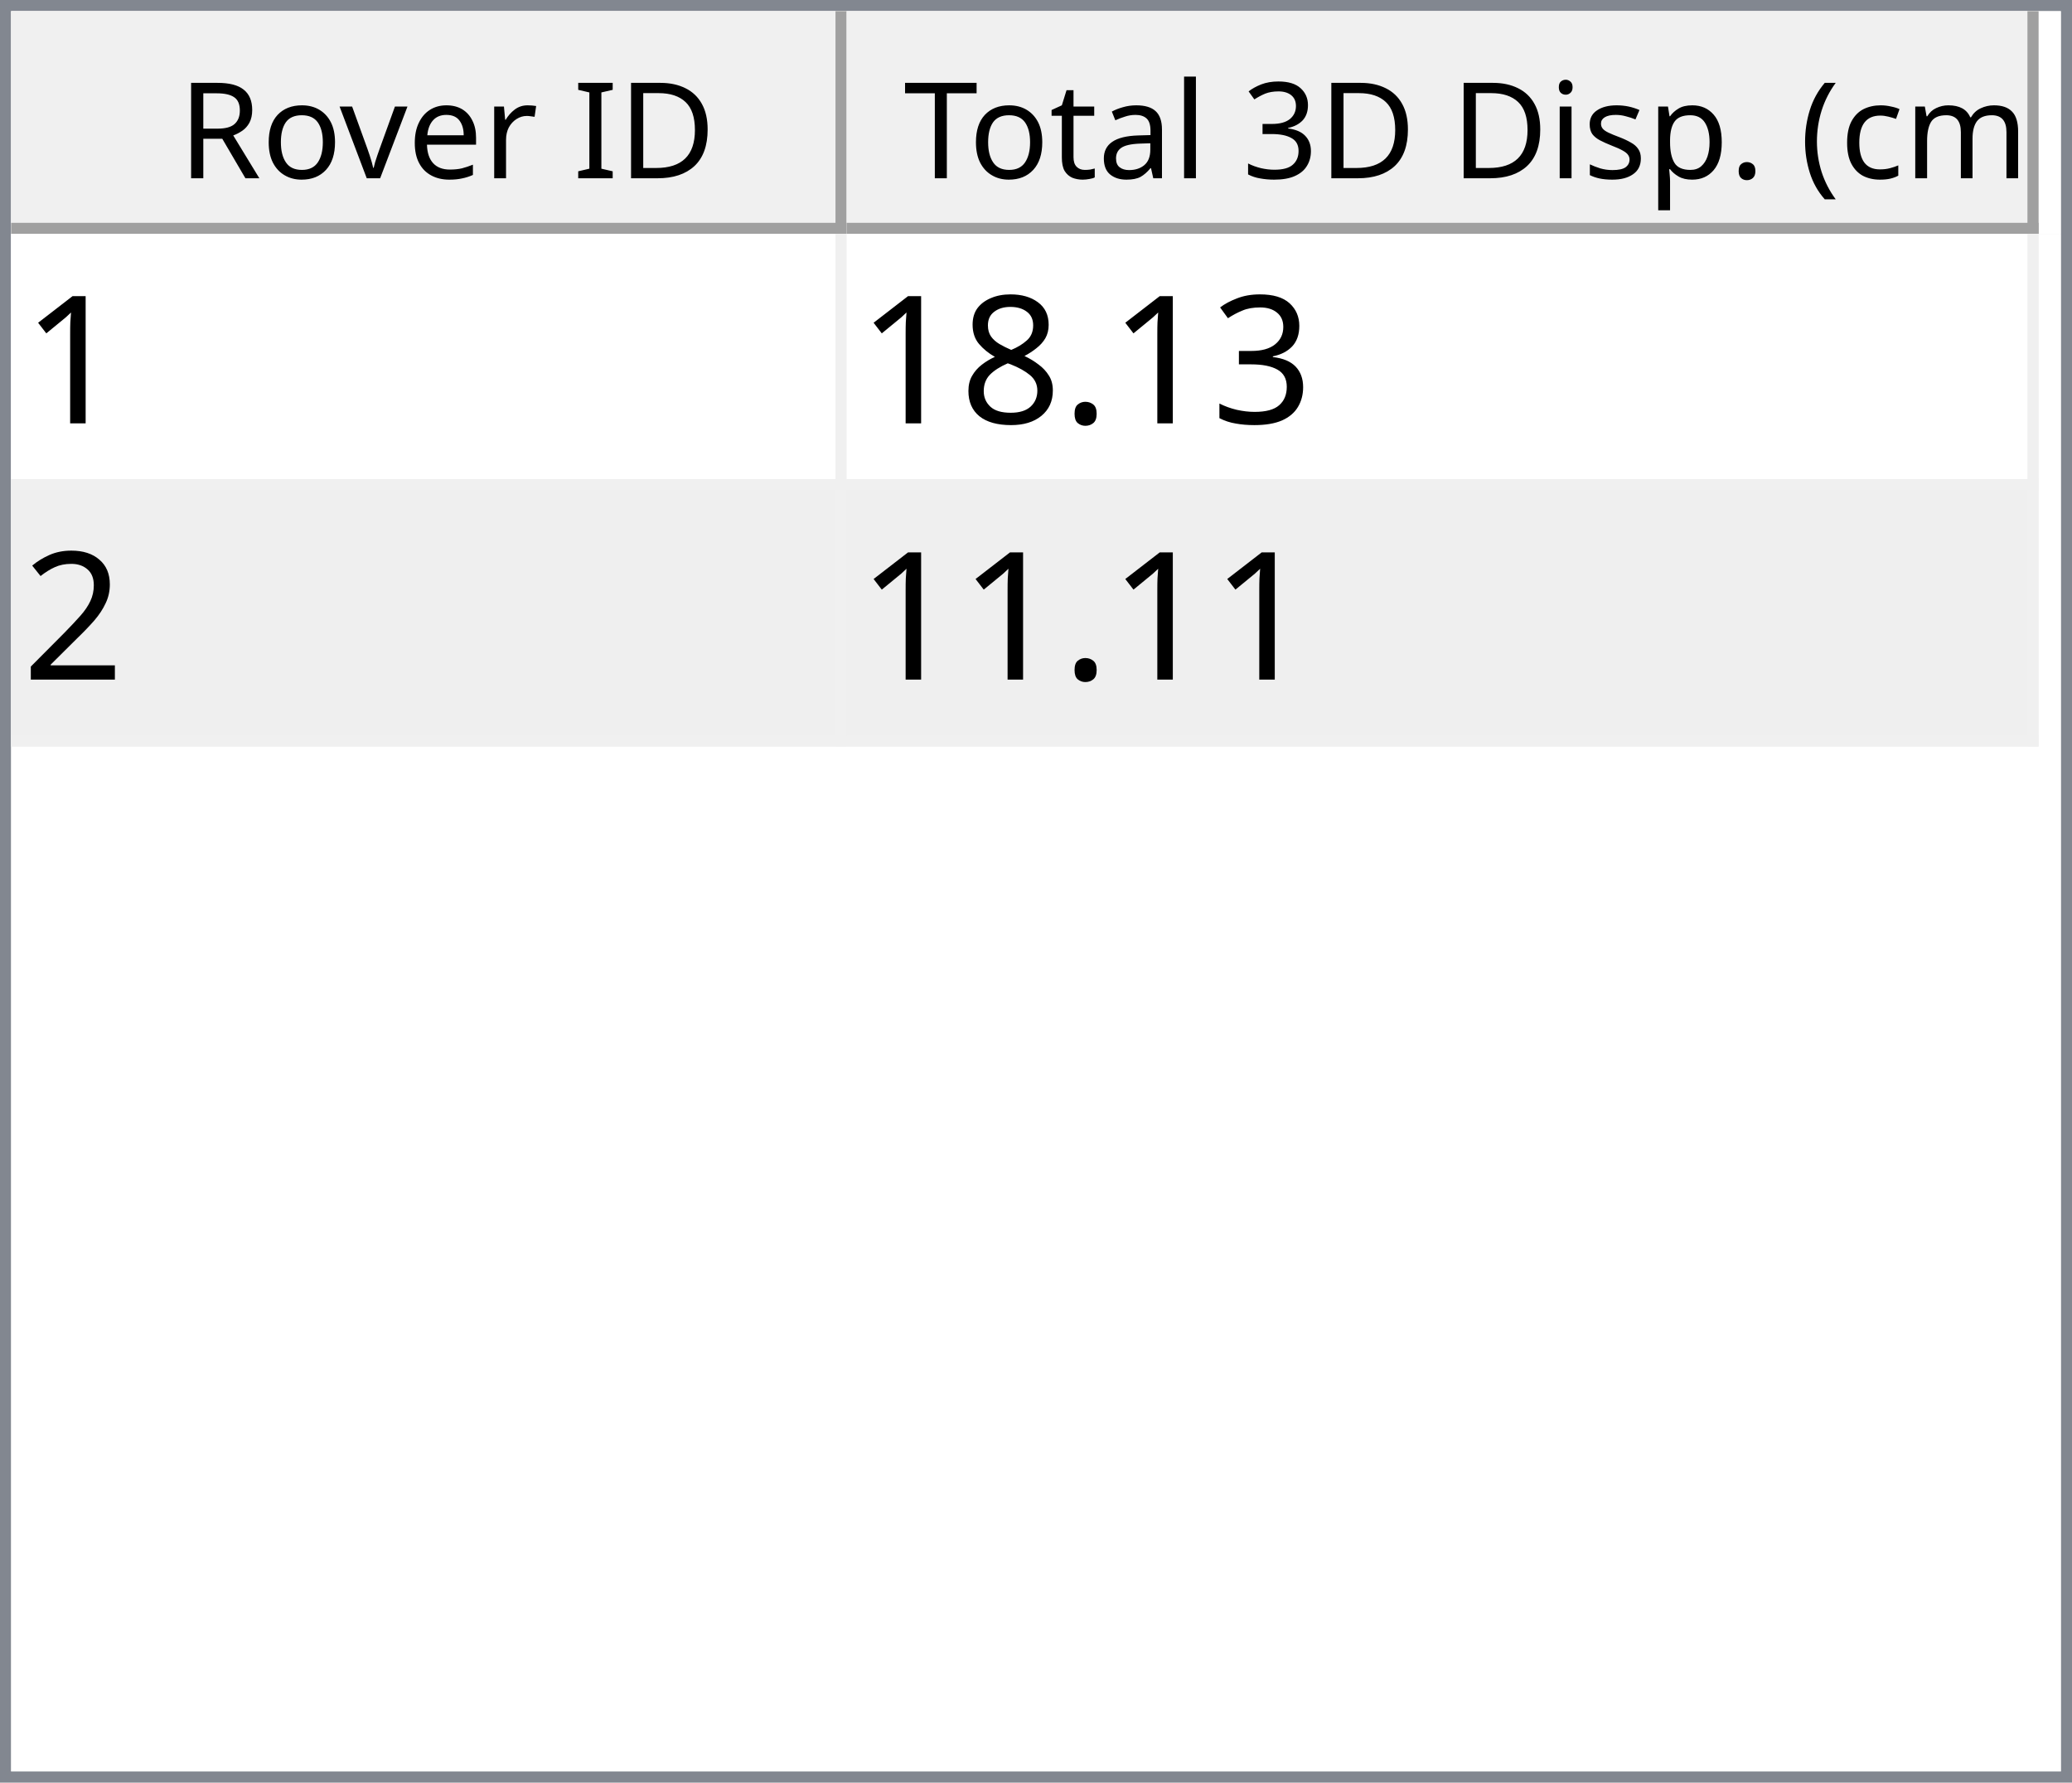
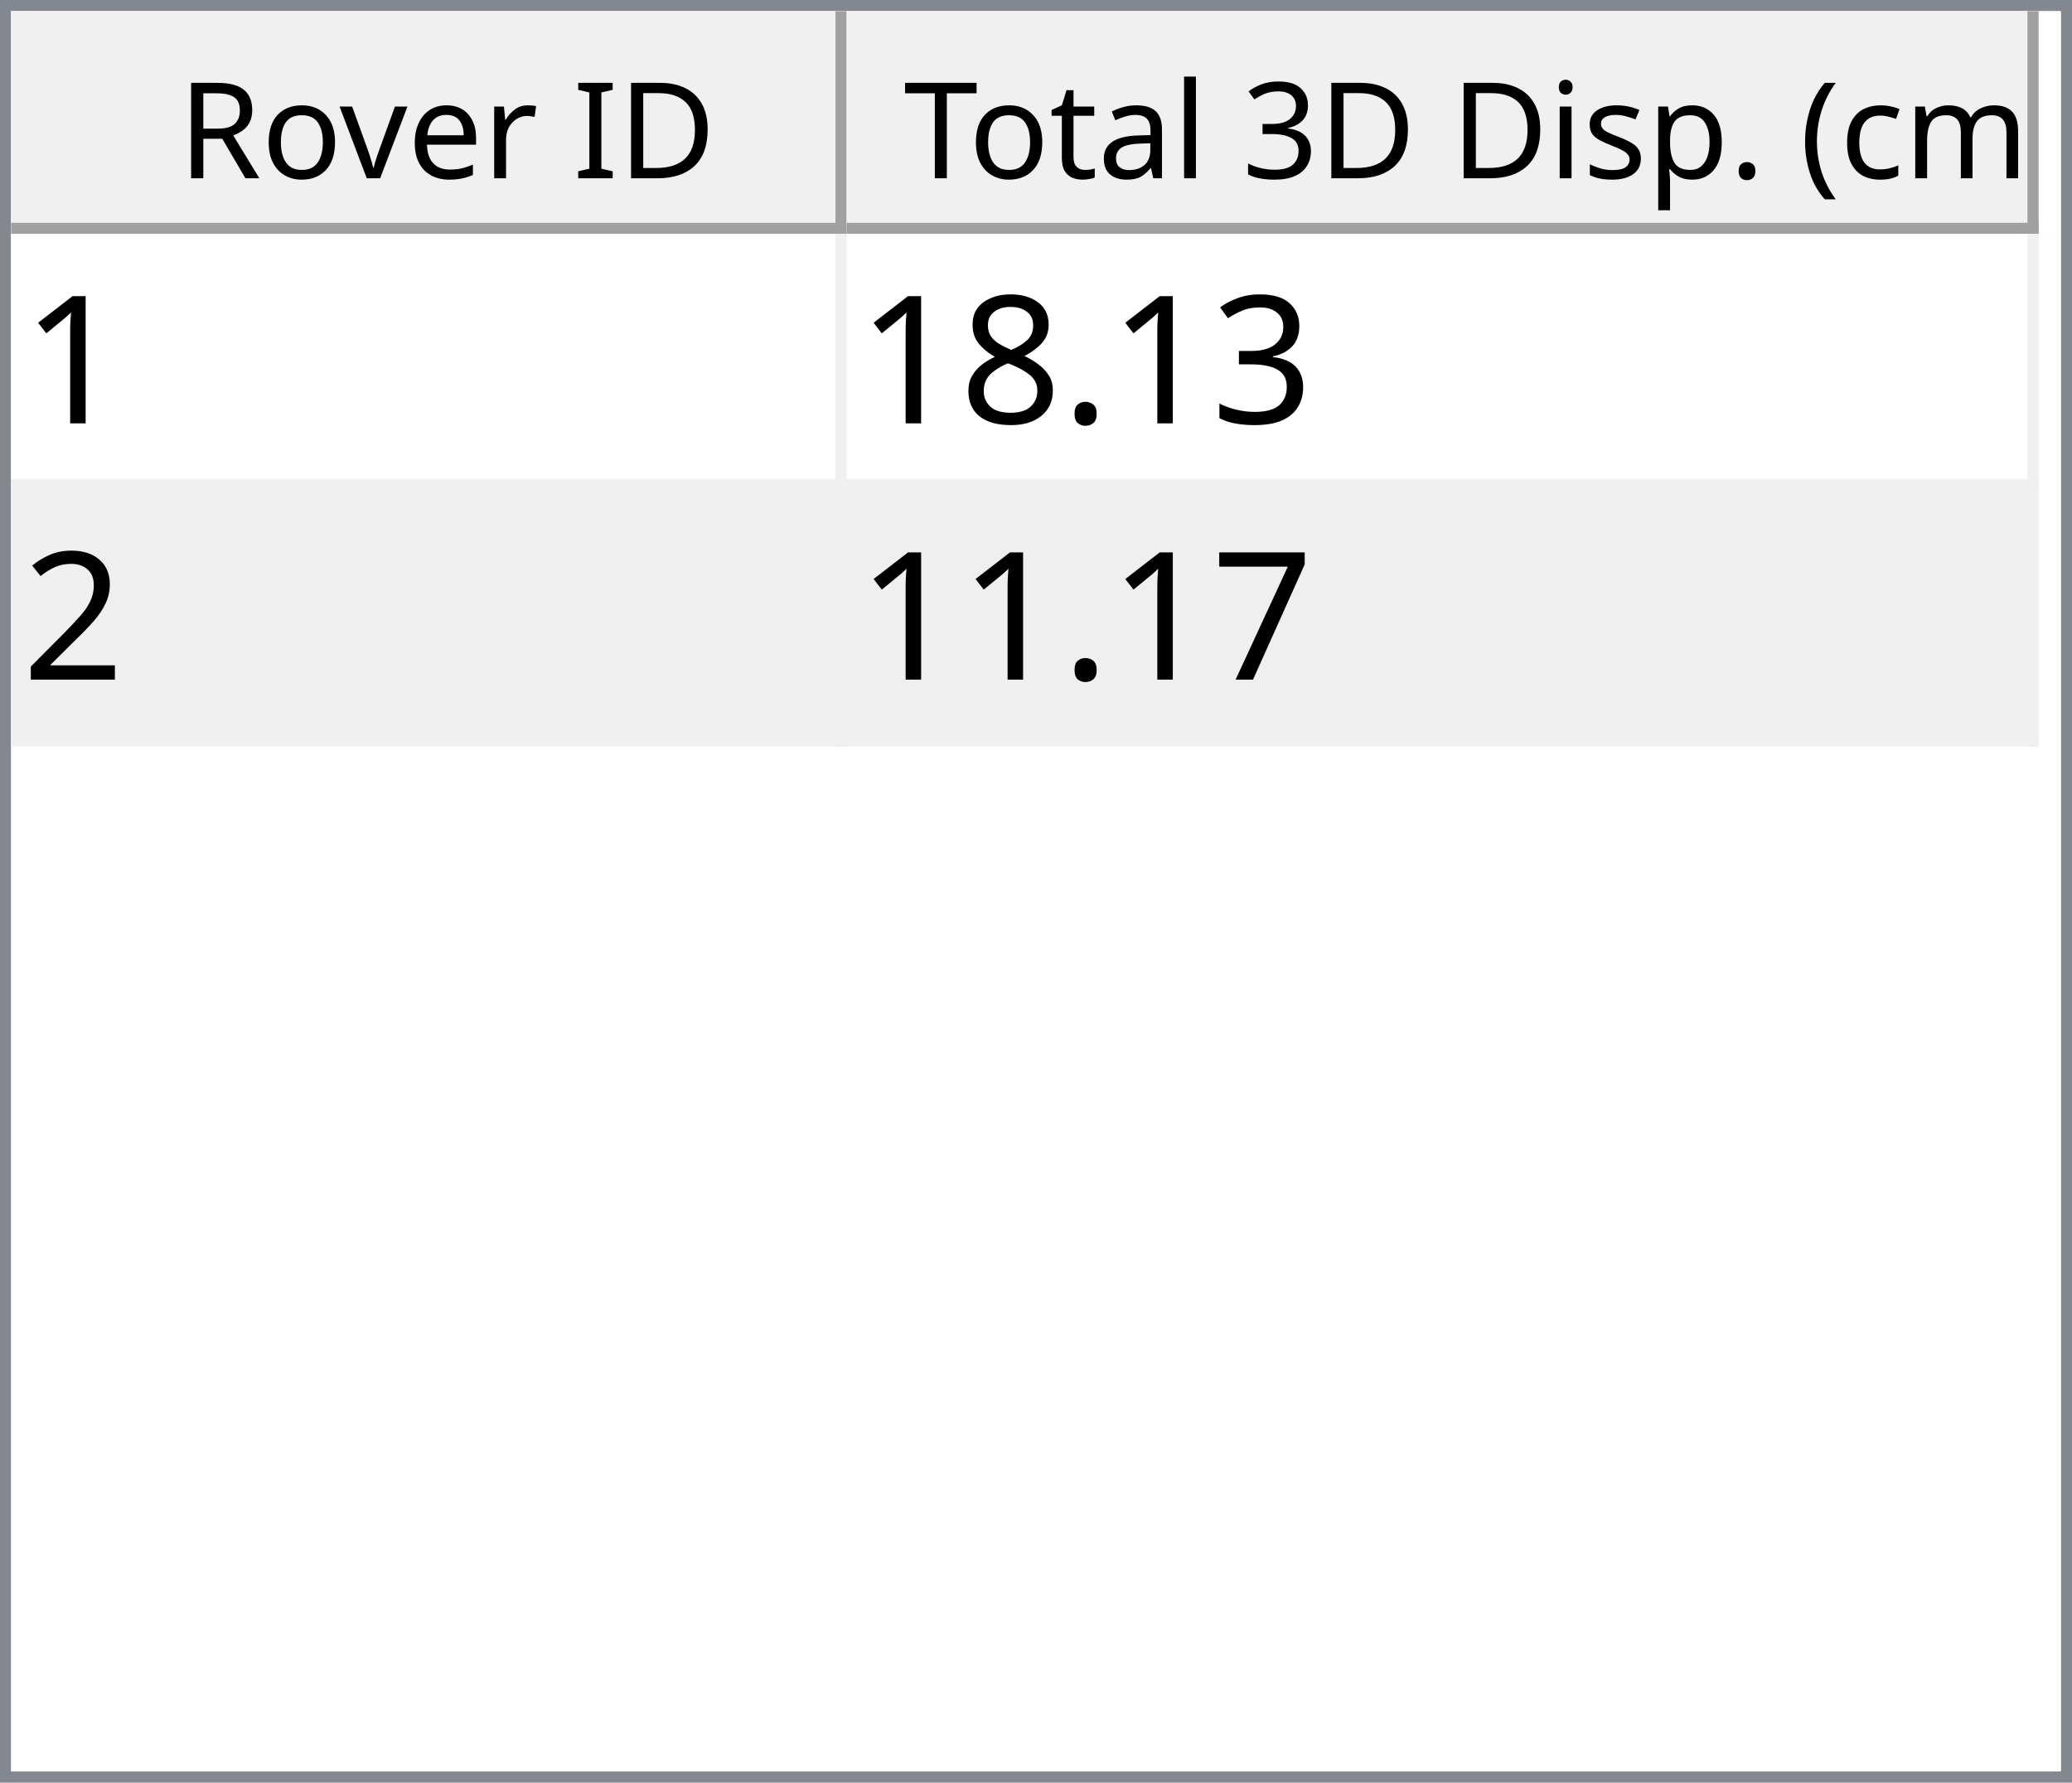
<svg xmlns="http://www.w3.org/2000/svg" style="fill-opacity:1; color-rendering:auto; color-interpolation:auto; text-rendering:auto; stroke:black; stroke-linecap:square; stroke-miterlimit:10; shape-rendering:auto; stroke-opacity:1; fill:black; stroke-dasharray:none; font-weight:normal; stroke-width:1; font-family:'Dialog'; font-style:normal; stroke-linejoin:miter; font-size:12px; stroke-dashoffset:0; image-rendering:auto;" width="186" height="160">
  <defs id="genericDefs" />
  <g>
    <defs id="defs1">
      <clipPath clipPathUnits="userSpaceOnUse" id="clipPath1">
        <path d="M0 0 L186 0 L186 160 L0 160 L0 0 Z" />
      </clipPath>
      <clipPath clipPathUnits="userSpaceOnUse" id="clipPath2">
        <path d="M0 0 L0 160 L186 160 L186 0 Z" />
      </clipPath>
      <clipPath clipPathUnits="userSpaceOnUse" id="clipPath3">
        <path d="M0 0 L0 20 L184 20 L184 0 Z" />
      </clipPath>
      <clipPath clipPathUnits="userSpaceOnUse" id="clipPath4">
        <path d="M0 0 L0 20 L75 20 L75 0 Z" />
      </clipPath>
      <clipPath clipPathUnits="userSpaceOnUse" id="clipPath5">
        <path d="M1 1 L1 19 L74 19 L74 1 Z" />
      </clipPath>
      <clipPath clipPathUnits="userSpaceOnUse" id="clipPath6">
        <path d="M0 0 L0 18 L73 18 L73 0 Z" />
      </clipPath>
      <clipPath clipPathUnits="userSpaceOnUse" id="clipPath7">
        <path d="M-0.5 -0.5 L-0.5 19.5 L74.5 19.5 L74.5 -0.5 Z" />
      </clipPath>
      <clipPath clipPathUnits="userSpaceOnUse" id="clipPath8">
        <path d="M0 0 L0 20 L107 20 L107 0 Z" />
      </clipPath>
      <clipPath clipPathUnits="userSpaceOnUse" id="clipPath9">
        <path d="M1 1 L1 19 L106 19 L106 1 Z" />
      </clipPath>
      <clipPath clipPathUnits="userSpaceOnUse" id="clipPath10">
        <path d="M0 0 L0 18 L105 18 L105 0 Z" />
      </clipPath>
      <clipPath clipPathUnits="userSpaceOnUse" id="clipPath11">
        <path d="M-0.5 -0.5 L-0.5 19.5 L106.5 19.5 L106.5 -0.5 Z" />
      </clipPath>
      <clipPath clipPathUnits="userSpaceOnUse" id="clipPath12">
        <path d="M0 0 L0 138 L184 138 L184 0 Z" />
      </clipPath>
      <clipPath clipPathUnits="userSpaceOnUse" id="clipPath13">
        <path d="M0 0 L0 46 L182 46 L182 0 Z" />
      </clipPath>
      <clipPath clipPathUnits="userSpaceOnUse" id="clipPath14">
        <path d="M-0.5 -0.5 L-0.5 45.5 L181.5 45.5 L181.5 -0.5 Z" />
      </clipPath>
      <clipPath clipPathUnits="userSpaceOnUse" id="clipPath15">
        <path d="M0 0 L0 22 L74 22 L74 0 Z" />
      </clipPath>
      <clipPath clipPathUnits="userSpaceOnUse" id="clipPath16">
        <path d="M0 0 L0 22 L106 22 L106 0 Z" />
      </clipPath>
      <font horiz-adv-x="64.551" id="font1">
        <font-face ascent="107.91" descent="25.098" units-per-em="100" style="font-style:normal; font-family:Segoe UI; font-weight:normal;" />
        <missing-glyph horiz-adv-x="64.551" d="M8.109 0 L8.109 68.266 L56.453 68.266 L56.453 0 L8.109 0 ZM15.328 7.234 L49.219 7.234 L49.219 61.031 L15.328 61.031 L15.328 7.234 Z" />
        <glyph unicode="D" horiz-adv-x="70.117" d="M9.188 0 L9.188 70.016 L28.516 70.016 Q65.531 70.016 65.531 35.891 Q65.531 19.672 55.25 9.836 Q44.969 0 27.734 0 L9.188 0 ZM17.391 62.594 L17.391 7.422 L27.828 7.422 Q41.609 7.422 49.273 14.797 Q56.938 22.172 56.938 35.688 Q56.938 62.594 28.328 62.594 L17.391 62.594 Z" />
        <glyph unicode="I" horiz-adv-x="26.611" d="M17.391 0 L9.188 0 L9.188 70.016 L17.391 70.016 L17.391 0 Z" />
        <glyph unicode=" " horiz-adv-x="27.393" d="" />
        <glyph unicode="r" horiz-adv-x="34.766" d="M34.188 41.891 Q32.078 43.5 28.125 43.5 Q23 43.5 19.555 38.672 Q16.109 33.844 16.109 25.484 L16.109 0 L8.109 0 L8.109 50 L16.109 50 L16.109 39.703 L16.312 39.703 Q18.016 44.969 21.531 47.922 Q25.047 50.875 29.391 50.875 Q32.516 50.875 34.188 50.203 L34.188 41.891 Z" />
        <glyph unicode="e" horiz-adv-x="52.295" d="M48.297 23 L12.984 23 Q13.188 14.656 17.484 10.109 Q21.781 5.562 29.297 5.562 Q37.75 5.562 44.828 11.141 L44.828 3.609 Q38.234 -1.172 27.391 -1.172 Q16.797 -1.172 10.742 5.641 Q4.688 12.453 4.688 24.812 Q4.688 36.469 11.305 43.82 Q17.922 51.172 27.734 51.172 Q37.547 51.172 42.922 44.828 Q48.297 38.484 48.297 27.203 L48.297 23 ZM40.094 29.781 Q40.047 36.719 36.75 40.578 Q33.453 44.438 27.594 44.438 Q21.922 44.438 17.969 40.383 Q14.016 36.328 13.094 29.781 L40.094 29.781 Z" />
        <glyph unicode="v" horiz-adv-x="47.9" d="M47.406 50 L27.484 0 L19.625 0 L0.688 50 L9.469 50 L22.172 13.672 Q23.578 9.672 23.922 6.688 L24.125 6.688 Q24.609 10.453 25.688 13.484 L38.969 50 L47.406 50 Z" />
        <glyph unicode="o" horiz-adv-x="58.594" d="M29 -1.172 Q17.922 -1.172 11.305 5.836 Q4.688 12.844 4.688 24.422 Q4.688 37.016 11.57 44.094 Q18.453 51.172 30.172 51.172 Q41.359 51.172 47.633 44.289 Q53.906 37.406 53.906 25.203 Q53.906 13.234 47.141 6.031 Q40.375 -1.172 29 -1.172 ZM29.594 44.438 Q21.875 44.438 17.383 39.188 Q12.891 33.938 12.891 24.703 Q12.891 15.828 17.43 10.695 Q21.969 5.562 29.594 5.562 Q37.359 5.562 41.531 10.594 Q45.703 15.625 45.703 24.906 Q45.703 34.281 41.531 39.359 Q37.359 44.438 29.594 44.438 Z" />
        <glyph unicode="R" horiz-adv-x="59.814" d="M59.375 0 L49.609 0 L37.891 19.625 Q36.281 22.359 34.766 24.289 Q33.25 26.219 31.664 27.438 Q30.078 28.656 28.25 29.219 Q26.422 29.781 24.125 29.781 L17.391 29.781 L17.391 0 L9.188 0 L9.188 70.016 L30.078 70.016 Q34.672 70.016 38.555 68.867 Q42.438 67.719 45.289 65.375 Q48.141 63.031 49.758 59.547 Q51.375 56.062 51.375 51.375 Q51.375 47.703 50.273 44.656 Q49.172 41.609 47.148 39.211 Q45.125 36.812 42.266 35.133 Q39.406 33.453 35.844 32.516 L35.844 32.328 Q37.594 31.547 38.891 30.547 Q40.188 29.547 41.359 28.18 Q42.531 26.812 43.68 25.078 Q44.828 23.344 46.234 21.047 L59.375 0 ZM17.391 62.594 L17.391 37.203 L28.516 37.203 Q31.594 37.203 34.203 38.133 Q36.812 39.062 38.719 40.797 Q40.625 42.531 41.703 45.047 Q42.781 47.562 42.781 50.688 Q42.781 56.297 39.141 59.445 Q35.5 62.594 28.609 62.594 L17.391 62.594 Z" />
        <glyph unicode=")" horiz-adv-x="30.176" d="M8.297 -15.922 L1.172 -15.922 Q16.406 2.344 16.406 26.812 Q16.406 51.469 1.078 70.016 L8.297 70.016 Q23.531 52.156 23.531 26.703 Q23.531 1.375 8.297 -15.922 Z" />
        <glyph unicode="m" horiz-adv-x="86.133" d="M79.109 0 L71.094 0 L71.094 28.719 Q71.094 37.016 68.531 40.727 Q65.969 44.438 59.906 44.438 Q54.781 44.438 51.195 39.75 Q47.609 35.062 47.609 28.516 L47.609 0 L39.594 0 L39.594 29.688 Q39.594 44.438 28.219 44.438 Q22.953 44.438 19.531 40.016 Q16.109 35.594 16.109 28.516 L16.109 0 L8.109 0 L8.109 50 L16.109 50 L16.109 42.094 L16.312 42.094 Q21.625 51.172 31.844 51.172 Q36.969 51.172 40.773 48.312 Q44.578 45.453 46 40.828 Q51.562 51.172 62.594 51.172 Q79.109 51.172 79.109 30.812 L79.109 0 Z" />
        <glyph unicode="c" horiz-adv-x="46.191" d="M42.188 2.297 Q36.422 -1.172 28.516 -1.172 Q17.828 -1.172 11.258 5.789 Q4.688 12.75 4.688 23.828 Q4.688 36.188 11.766 43.68 Q18.844 51.172 30.672 51.172 Q37.25 51.172 42.281 48.734 L42.281 40.531 Q36.719 44.438 30.375 44.438 Q22.703 44.438 17.797 38.945 Q12.891 33.453 12.891 24.516 Q12.891 15.719 17.508 10.641 Q22.125 5.562 29.891 5.562 Q36.422 5.562 42.188 9.906 L42.188 2.297 Z" />
        <glyph unicode="(" horiz-adv-x="30.176" d="M29.109 -15.922 L21.969 -15.922 Q6.844 1.375 6.844 26.703 Q6.844 52.156 21.969 70.016 L29.203 70.016 Q13.875 51.469 13.875 26.812 Q13.875 2.344 29.109 -15.922 Z" />
        <glyph unicode="." horiz-adv-x="21.68" d="M10.891 -1.078 Q8.641 -1.078 7.055 0.539 Q5.469 2.156 5.469 4.391 Q5.469 6.641 7.055 8.273 Q8.641 9.906 10.891 9.906 Q13.188 9.906 14.797 8.273 Q16.406 6.641 16.406 4.391 Q16.406 2.156 14.797 0.539 Q13.188 -1.078 10.891 -1.078 Z" />
        <glyph unicode="p" horiz-adv-x="58.789" d="M16.312 7.234 L16.109 7.234 L16.109 -23 L8.109 -23 L8.109 50 L16.109 50 L16.109 41.219 L16.312 41.219 Q22.219 51.172 33.594 51.172 Q43.266 51.172 48.688 44.461 Q54.109 37.75 54.109 26.469 Q54.109 13.922 48 6.375 Q41.891 -1.172 31.297 -1.172 Q21.578 -1.172 16.312 7.234 ZM16.109 27.391 L16.109 20.406 Q16.109 14.203 20.141 9.883 Q24.172 5.562 30.375 5.562 Q37.641 5.562 41.773 11.133 Q45.906 16.703 45.906 26.609 Q45.906 34.969 42.047 39.703 Q38.188 44.438 31.594 44.438 Q24.609 44.438 20.359 39.578 Q16.109 34.719 16.109 27.391 Z" />
        <glyph unicode="s" horiz-adv-x="42.432" d="M5.078 1.812 L5.078 10.406 Q11.625 5.562 19.484 5.562 Q30.031 5.562 30.031 12.594 Q30.031 14.594 29.125 15.992 Q28.219 17.391 26.68 18.461 Q25.141 19.531 23.07 20.383 Q21 21.234 18.609 22.172 Q15.281 23.484 12.766 24.828 Q10.25 26.172 8.57 27.859 Q6.891 29.547 6.031 31.695 Q5.172 33.844 5.172 36.719 Q5.172 40.234 6.789 42.945 Q8.406 45.656 11.086 47.484 Q13.766 49.312 17.211 50.242 Q20.656 51.172 24.312 51.172 Q30.812 51.172 35.938 48.922 L35.938 40.828 Q30.422 44.438 23.25 44.438 Q21 44.438 19.195 43.922 Q17.391 43.406 16.094 42.477 Q14.797 41.547 14.086 40.258 Q13.375 38.969 13.375 37.406 Q13.375 35.453 14.086 34.133 Q14.797 32.812 16.164 31.789 Q17.531 30.766 19.484 29.938 Q21.438 29.109 23.922 28.125 Q27.25 26.859 29.883 25.516 Q32.516 24.172 34.375 22.484 Q36.234 20.797 37.234 18.602 Q38.234 16.406 38.234 13.375 Q38.234 9.672 36.602 6.938 Q34.969 4.203 32.234 2.398 Q29.5 0.594 25.93 -0.289 Q22.359 -1.172 18.453 -1.172 Q10.75 -1.172 5.078 1.812 Z" />
        <glyph unicode="i" horiz-adv-x="24.219" d="M12.203 62.703 Q10.062 62.703 8.547 64.164 Q7.031 65.625 7.031 67.875 Q7.031 70.125 8.547 71.609 Q10.062 73.094 12.203 73.094 Q14.406 73.094 15.945 71.609 Q17.484 70.125 17.484 67.875 Q17.484 65.719 15.945 64.211 Q14.406 62.703 12.203 62.703 ZM16.109 0 L8.109 0 L8.109 50 L16.109 50 L16.109 0 Z" />
        <glyph unicode="3" horiz-adv-x="53.906" d="M46.531 19.828 Q46.531 15.094 44.75 11.211 Q42.969 7.328 39.719 4.57 Q36.469 1.812 31.93 0.297 Q27.391 -1.219 21.922 -1.219 Q11.922 -1.219 6 2.594 L6 11.188 Q13.094 5.609 22.219 5.609 Q25.875 5.609 28.828 6.539 Q31.781 7.469 33.906 9.227 Q36.031 10.984 37.18 13.477 Q38.328 15.969 38.328 19.094 Q38.328 32.812 18.797 32.812 L12.984 32.812 L12.984 39.594 L18.5 39.594 Q35.797 39.594 35.797 52.484 Q35.797 64.406 22.609 64.406 Q15.188 64.406 8.688 59.422 L8.688 67.188 Q15.375 71.188 24.609 71.188 Q29 71.188 32.57 69.969 Q36.141 68.75 38.68 66.555 Q41.219 64.359 42.609 61.281 Q44 58.203 44 54.5 Q44 40.672 30.031 36.719 L30.031 36.531 Q33.594 36.141 36.625 34.797 Q39.656 33.453 41.852 31.305 Q44.047 29.156 45.289 26.25 Q46.531 23.344 46.531 19.828 Z" />
        <glyph unicode="l" horiz-adv-x="24.219" d="M16.109 0 L8.109 0 L8.109 74.031 L16.109 74.031 L16.109 0 Z" />
        <glyph unicode="a" horiz-adv-x="50.879" d="M43.891 0 L35.891 0 L35.891 7.812 L35.688 7.812 Q30.469 -1.172 20.312 -1.172 Q12.844 -1.172 8.617 2.781 Q4.391 6.734 4.391 13.281 Q4.391 27.297 20.906 29.594 L35.891 31.688 Q35.891 44.438 25.594 44.438 Q16.547 44.438 9.281 38.281 L9.281 46.484 Q16.656 51.172 26.266 51.172 Q43.891 51.172 43.891 32.516 L43.891 0 ZM35.891 25.297 L23.828 23.641 Q18.266 22.859 15.43 20.875 Q12.594 18.891 12.594 13.875 Q12.594 10.203 15.211 7.883 Q17.828 5.562 22.172 5.562 Q28.125 5.562 32.008 9.742 Q35.891 13.922 35.891 20.312 L35.891 25.297 Z" />
        <glyph unicode="t" horiz-adv-x="33.887" d="M31.297 0.484 Q28.469 -1.078 23.828 -1.078 Q10.688 -1.078 10.688 13.578 L10.688 43.172 L2.094 43.172 L2.094 50 L10.688 50 L10.688 62.203 L18.703 64.797 L18.703 50 L31.297 50 L31.297 43.172 L18.703 43.172 L18.703 14.984 Q18.703 9.969 20.414 7.82 Q22.125 5.672 26.078 5.672 Q29.109 5.672 31.297 7.328 L31.297 0.484 Z" />
        <glyph unicode="T" horiz-adv-x="52.393" d="M50.594 62.594 L30.375 62.594 L30.375 0 L22.172 0 L22.172 62.594 L2 62.594 L2 70.016 L50.594 70.016 L50.594 62.594 Z" />
      </font>
      <font horiz-adv-x="75.0" id="font2">
        <font-face ascent="100.537" descent="21.973" units-per-em="100" style="font-style:normal; font-family:sans-serif; font-weight:normal;" />
        <missing-glyph horiz-adv-x="75.0" d="M12.5 0 L12.5 62.5 L62.5 62.5 L62.5 0 L12.5 0 ZM14.062 1.562 L60.938 1.562 L60.938 60.938 L14.062 60.938 L14.062 1.562 Z" />
        <glyph unicode="1" horiz-adv-x="55.615" d="M37.25 0 L28.469 0 L28.469 56 Q25.297 52.984 20.141 49.953 Q14.984 46.922 10.891 45.406 L10.891 53.906 Q18.266 57.375 23.781 62.305 Q29.297 67.234 31.594 71.875 L37.25 71.875 L37.25 0 Z" />
        <glyph unicode="3" horiz-adv-x="55.615" d="M4.203 18.891 L12.984 20.062 Q14.5 12.594 18.141 9.297 Q21.781 6 27 6 Q33.203 6 37.477 10.297 Q41.75 14.594 41.75 20.953 Q41.75 27 37.797 30.93 Q33.844 34.859 27.734 34.859 Q25.25 34.859 21.531 33.891 L22.516 41.609 Q23.391 41.5 23.922 41.5 Q29.547 41.5 34.039 44.43 Q38.531 47.359 38.531 53.469 Q38.531 58.297 35.258 61.477 Q31.984 64.656 26.812 64.656 Q21.688 64.656 18.266 61.43 Q14.844 58.203 13.875 51.766 L5.078 53.328 Q6.688 62.156 12.398 67.016 Q18.109 71.875 26.609 71.875 Q32.469 71.875 37.398 69.359 Q42.328 66.844 44.945 62.5 Q47.562 58.156 47.562 53.266 Q47.562 48.641 45.07 44.828 Q42.578 41.016 37.703 38.766 Q44.047 37.312 47.562 32.695 Q51.078 28.078 51.078 21.141 Q51.078 11.766 44.242 5.25 Q37.406 -1.266 26.953 -1.266 Q17.531 -1.266 11.305 4.352 Q5.078 9.969 4.203 18.891 Z" />
        <glyph unicode="." horiz-adv-x="27.783" d="M9.078 0 L9.078 10.016 L19.094 10.016 L19.094 0 L9.078 0 Z" />
        <glyph unicode="8" horiz-adv-x="55.615" d="M17.672 38.812 Q12.203 40.828 9.57 44.539 Q6.938 48.25 6.938 53.422 Q6.938 61.234 12.555 66.555 Q18.172 71.875 27.484 71.875 Q36.859 71.875 42.578 66.43 Q48.297 60.984 48.297 53.172 Q48.297 48.188 45.68 44.508 Q43.062 40.828 37.75 38.812 Q44.344 36.672 47.781 31.883 Q51.219 27.094 51.219 20.453 Q51.219 11.281 44.727 5.031 Q38.234 -1.219 27.641 -1.219 Q17.047 -1.219 10.547 5.055 Q4.047 11.328 4.047 20.703 Q4.047 27.688 7.594 32.398 Q11.141 37.109 17.672 38.812 ZM15.922 53.719 Q15.922 48.641 19.195 45.414 Q22.469 42.188 27.688 42.188 Q32.766 42.188 36.016 45.383 Q39.266 48.578 39.266 53.219 Q39.266 58.062 35.914 61.359 Q32.562 64.656 27.594 64.656 Q22.562 64.656 19.242 61.43 Q15.922 58.203 15.922 53.719 ZM13.094 20.656 Q13.094 16.891 14.875 13.375 Q16.656 9.859 20.172 7.93 Q23.688 6 27.734 6 Q34.031 6 38.133 10.055 Q42.234 14.109 42.234 20.359 Q42.234 26.703 38.016 30.859 Q33.797 35.016 27.438 35.016 Q21.234 35.016 17.164 30.914 Q13.094 26.812 13.094 20.656 Z" />
        <glyph unicode="2" horiz-adv-x="55.615" d="M50.344 8.453 L50.344 0 L3.031 0 Q2.938 3.172 4.047 6.109 Q5.859 10.938 9.836 15.625 Q13.812 20.312 21.344 26.469 Q33.016 36.031 37.117 41.625 Q41.219 47.219 41.219 52.203 Q41.219 57.422 37.477 61.008 Q33.734 64.594 27.734 64.594 Q21.391 64.594 17.578 60.789 Q13.766 56.984 13.719 50.25 L4.688 51.172 Q5.609 61.281 11.664 66.578 Q17.719 71.875 27.938 71.875 Q38.234 71.875 44.242 66.164 Q50.25 60.453 50.25 52 Q50.25 47.703 48.492 43.555 Q46.734 39.406 42.656 34.812 Q38.578 30.219 29.109 22.219 Q21.188 15.578 18.945 13.211 Q16.703 10.844 15.234 8.453 L50.344 8.453 Z" />
+         <glyph unicode="7" horiz-adv-x="55.615" d="M4.734 62.203 L4.734 70.656 L51.078 70.656 L51.078 63.812 Q44.234 56.547 37.523 44.484 Q30.812 32.422 27.156 19.672 Q24.516 10.688 23.781 0 L14.75 0 Q14.891 8.453 18.062 20.414 Q21.234 32.375 27.172 43.484 Q33.109 54.594 39.797 62.203 L4.734 62.203 Z" />
      </font>
    </defs>
    <g style="fill:white; stroke:white;">
      <rect x="0" y="0" width="186" style="clip-path:url(#clipPath1); stroke:none;" height="160" />
    </g>
    <g style="fill:white; text-rendering:optimizeSpeed; color-rendering:optimizeSpeed; image-rendering:optimizeSpeed; shape-rendering:crispEdges; stroke:white; color-interpolation:sRGB;">
      <rect x="0" width="186" height="160" y="0" style="stroke:none;" />
      <path style="stroke:none;" d="M0 160 L186 160 L186 0 L0 0 Z" />
    </g>
    <g style="fill:rgb(240,240,240); font-family:'Segoe UI'; stroke:rgb(240,240,240);">
      <rect x="0" y="0" width="186" style="clip-path:url(#clipPath2); stroke:none;" height="160" />
    </g>
    <g style="fill:rgb(130,135,144); font-family:'Segoe UI'; stroke:rgb(130,135,144);">
      <path d="M0 0 L186 0 L186 160 L0 160 L0 0 ZM1 1 L185 1 L185 159 L1 159 L1 1 Z" style="fill-rule:evenodd; clip-path:url(#clipPath2); stroke:none;" />
    </g>
    <g style="fill:white; font-family:'Segoe UI'; stroke:white;" transform="translate(1,1)">
      <rect x="0" y="0" width="184" style="clip-path:url(#clipPath3); stroke:none;" height="20" />
    </g>
    <g style="fill:rgb(240,240,240); font-family:'Segoe UI'; stroke:rgb(240,240,240);" transform="translate(1,1)">
      <rect x="0" y="0" width="75" style="clip-path:url(#clipPath4); stroke:none;" height="20" />
    </g>
    <g style="font-family:'Segoe UI';" transform="translate(2,2)">
      <text x="14" xml:space="preserve" y="14" style="clip-path:url(#clipPath6); stroke:none;">Rover ID</text>
    </g>
    <g style="fill:rgb(160,160,160); font-family:'Segoe UI'; stroke:rgb(160,160,160); stroke-linejoin:bevel;" transform="translate(1.5,1.5)">
      <line x1="74" x2="74" y1="0" style="fill:none; clip-path:url(#clipPath7);" y2="19" />
    </g>
    <g style="fill:rgb(160,160,160); font-family:'Segoe UI'; stroke:rgb(160,160,160); stroke-linejoin:bevel;" transform="matrix(1,0,0,1,1,1) translate(0.5,0.5)">
      <line x1="0" x2="74" y1="19" style="fill:none; clip-path:url(#clipPath7);" y2="19" />
    </g>
    <g style="fill:rgb(240,240,240); font-family:'Segoe UI'; stroke:rgb(240,240,240);" transform="translate(76,1)">
      <rect x="0" y="0" width="107" style="clip-path:url(#clipPath8); stroke:none;" height="20" />
    </g>
    <g style="font-family:'Segoe UI';" transform="translate(77,2)">
      <text x="1" xml:space="preserve" y="14" style="clip-path:url(#clipPath10); stroke:none;"> Total 3D Disp. (cm)</text>
    </g>
    <g style="fill:rgb(160,160,160); font-family:'Segoe UI'; stroke:rgb(160,160,160); stroke-linejoin:bevel;" transform="translate(76.5,1.5)">
      <line x1="106" x2="106" y1="0" style="fill:none; clip-path:url(#clipPath11);" y2="19" />
    </g>
    <g style="fill:rgb(160,160,160); font-family:'Segoe UI'; stroke:rgb(160,160,160); stroke-linejoin:bevel;" transform="matrix(1,0,0,1,76,1) translate(0.5,0.5)">
      <line x1="0" x2="106" y1="19" style="fill:none; clip-path:url(#clipPath11);" y2="19" />
    </g>
    <g style="fill:white; font-family:'Segoe UI'; stroke:white;" transform="translate(1,21)">
      <rect x="0" y="0" width="184" style="clip-path:url(#clipPath12); stroke:none;" height="138" />
    </g>
    <g style="fill:rgb(240,240,240); font-size:16px; font-family:sans-serif; stroke:rgb(240,240,240);" transform="translate(1,21)">
      <rect x="0" y="0" width="182" style="clip-path:url(#clipPath13); stroke:none;" height="46" />
      <line transform="translate(0.5,0.5)" x1="0" x2="181" y1="22" style="clip-path:url(#clipPath14); fill:none; stroke-linejoin:bevel;" y2="22" />
    </g>
    <g transform="matrix(1,0,0,1,1,21) translate(0.5,0.5)" style="fill:rgb(240,240,240); font-size:16px; font-family:sans-serif; stroke:rgb(240,240,240); stroke-linejoin:bevel;">
      <line x1="0" x2="181" y1="45" style="fill:none; clip-path:url(#clipPath14);" y2="45" />
    </g>
    <g transform="matrix(1,0,0,1,1,21) translate(0.5,0.5)" style="fill:rgb(240,240,240); font-size:16px; font-family:sans-serif; stroke:rgb(240,240,240); stroke-linejoin:bevel;">
      <line x1="74" x2="74" y1="0" style="fill:none; clip-path:url(#clipPath14);" y2="45" />
    </g>
    <g transform="matrix(1,0,0,1,1,21) translate(0.5,0.5)" style="fill:rgb(240,240,240); font-size:16px; font-family:sans-serif; stroke:rgb(240,240,240); stroke-linejoin:bevel;">
      <line x1="181" x2="181" y1="0" style="fill:none; clip-path:url(#clipPath14);" y2="45" />
    </g>
    <g style="fill:white; font-size:16px; font-family:sans-serif; stroke:white;" transform="matrix(1,0,0,1,1,21)">
      <rect x="0" y="0" width="74" style="clip-path:url(#clipPath15); stroke:none;" height="22" />
      <text x="1" y="17" style="fill:black; clip-path:url(#clipPath15); stroke:none;" xml:space="preserve">1</text>
    </g>
    <g style="fill:white; font-size:16px; font-family:sans-serif; stroke:white;" transform="matrix(1,0,0,1,1,21) translate(75,0)">
      <rect x="0" y="0" width="106" style="clip-path:url(#clipPath16); stroke:none;" height="22" />
      <text x="1" y="17" style="fill:black; clip-path:url(#clipPath16); stroke:none;" xml:space="preserve">18.13</text>
    </g>
    <g style="fill:rgb(239,239,239); font-size:16px; font-family:sans-serif; stroke:rgb(239,239,239);" transform="matrix(1,0,0,1,1,21) translate(0,23)">
      <rect x="0" y="0" width="74" style="clip-path:url(#clipPath15); stroke:none;" height="22" />
      <text x="1" y="17" style="fill:black; clip-path:url(#clipPath15); stroke:none;" xml:space="preserve">2</text>
    </g>
    <g style="fill:rgb(239,239,239); font-size:16px; font-family:sans-serif; stroke:rgb(239,239,239);" transform="matrix(1,0,0,1,1,21) translate(75,23)">
      <rect x="0" y="0" width="106" style="clip-path:url(#clipPath16); stroke:none;" height="22" />
-       <text x="1" y="17" style="fill:black; clip-path:url(#clipPath16); stroke:none;" xml:space="preserve">11.11</text>
+       <text x="1" y="17" style="fill:black; clip-path:url(#clipPath16); stroke:none;" xml:space="preserve">11.17</text>
    </g>
  </g>
</svg>
